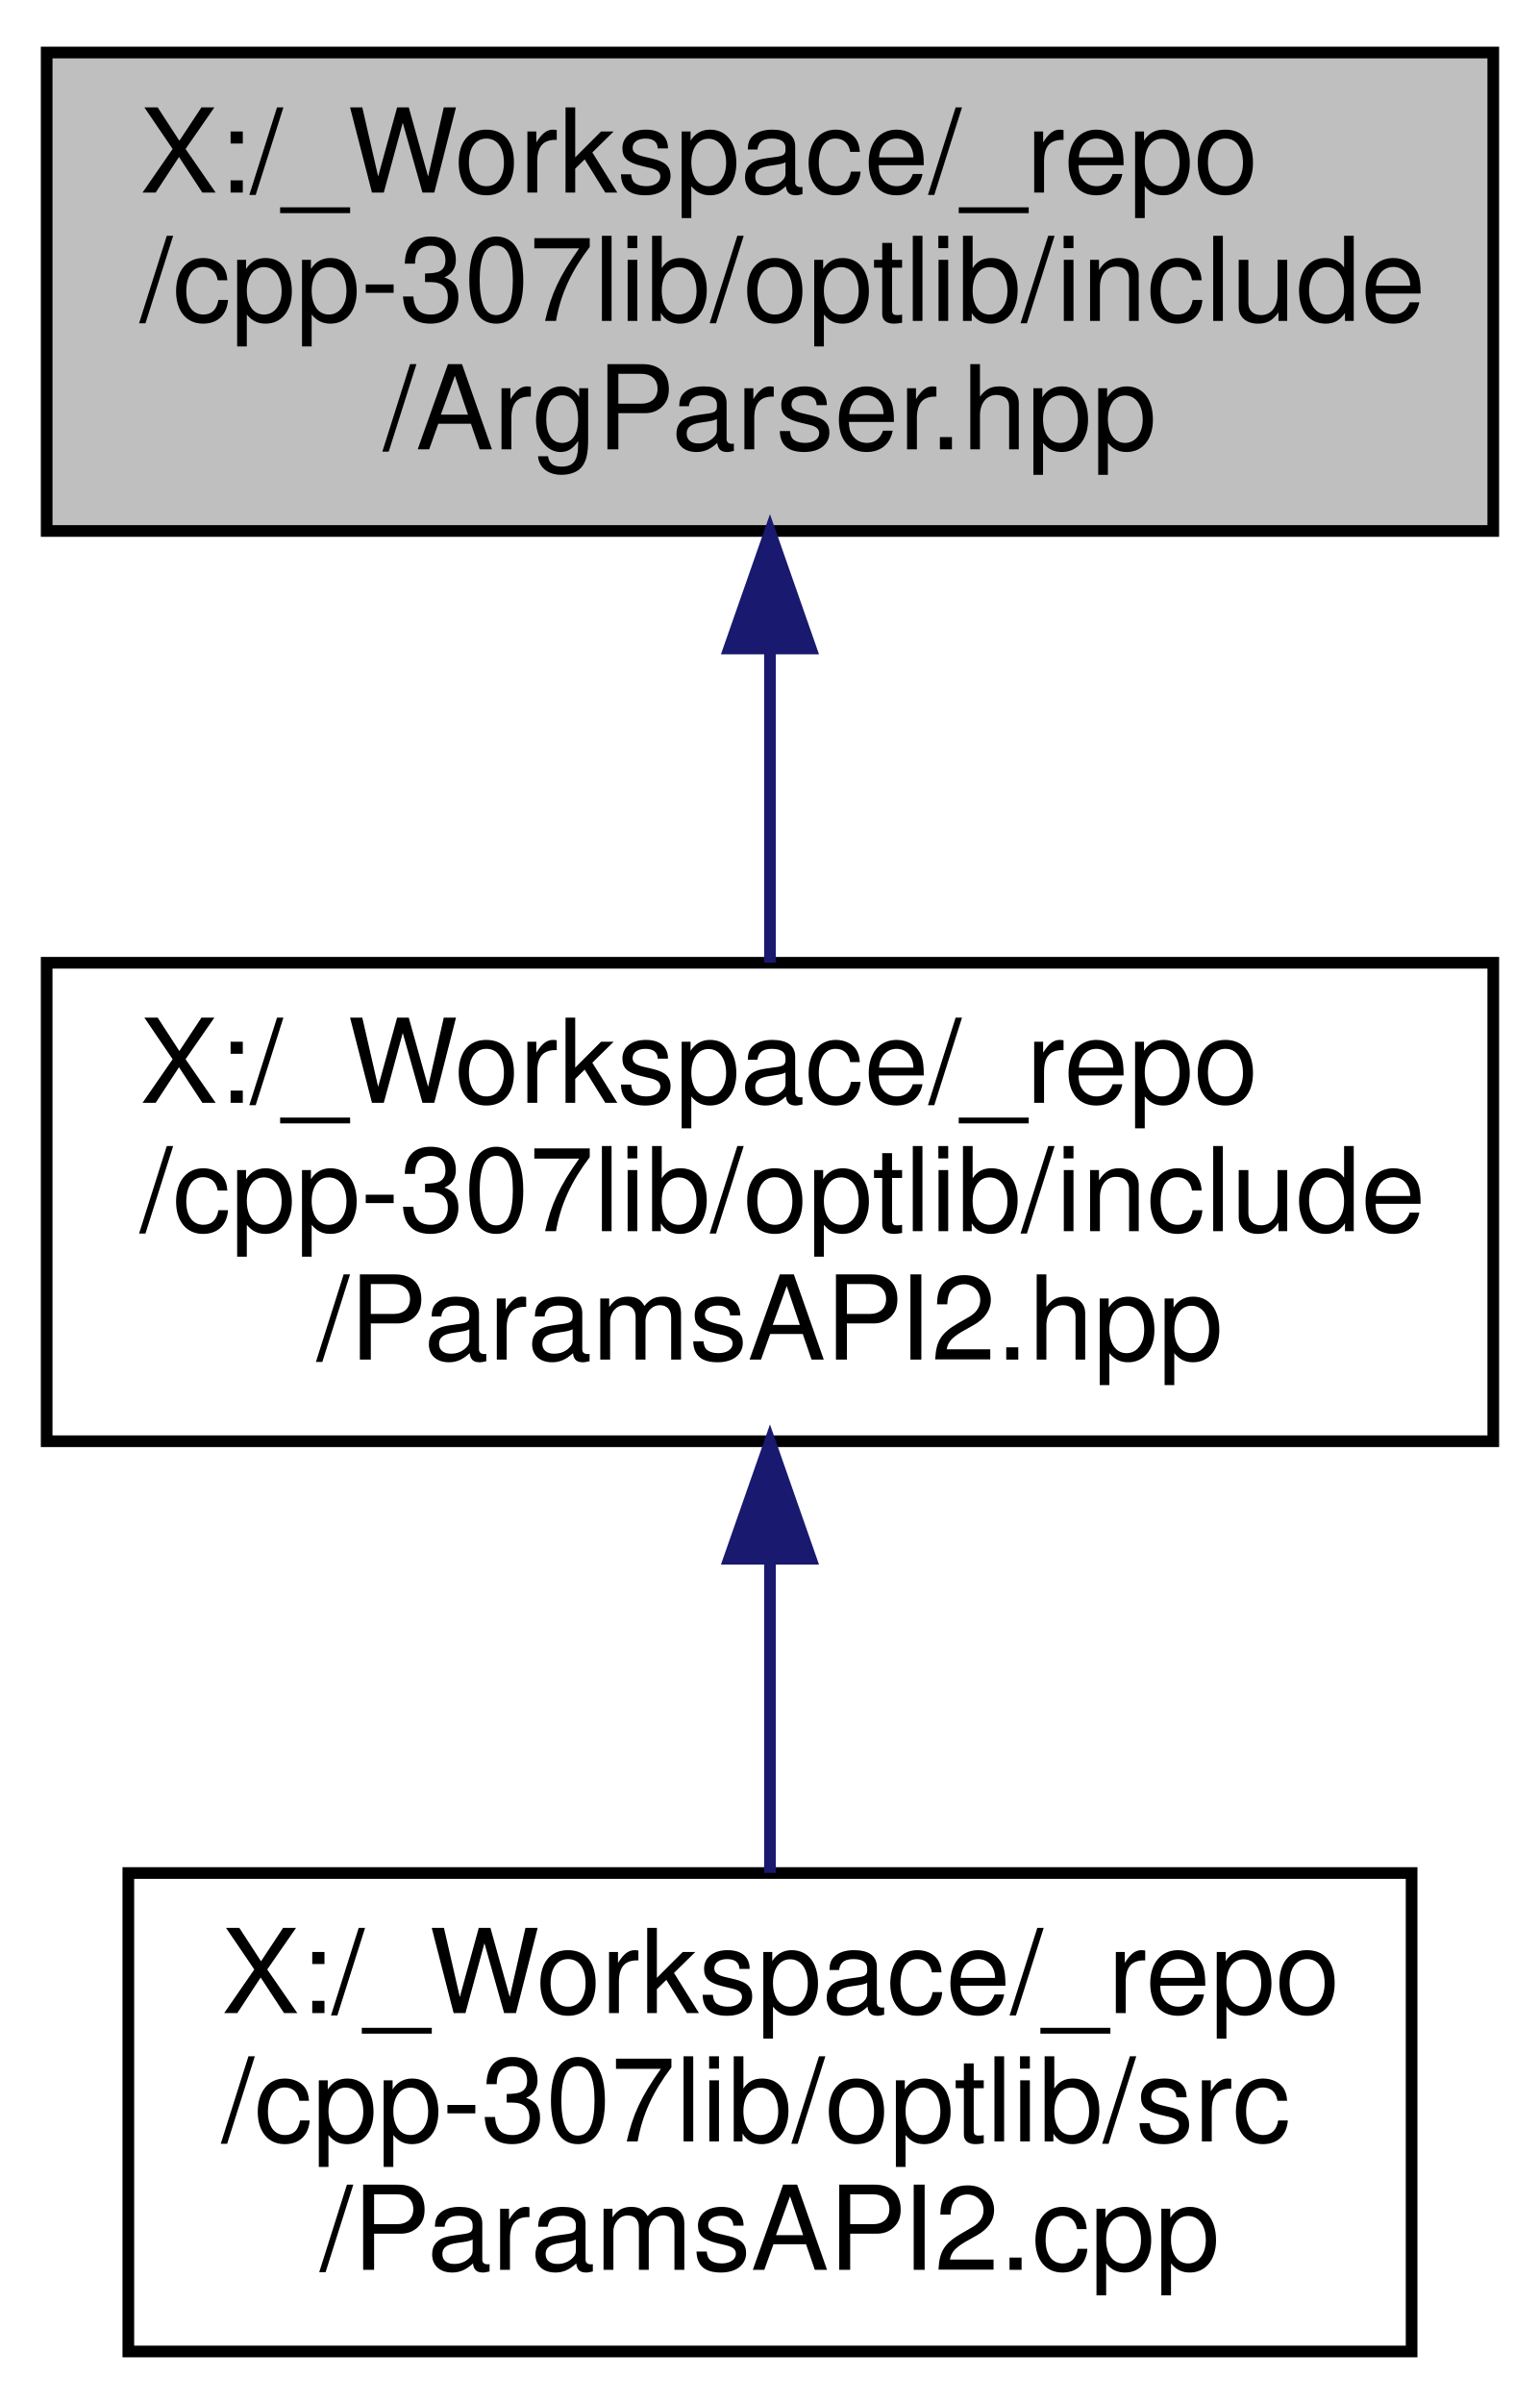
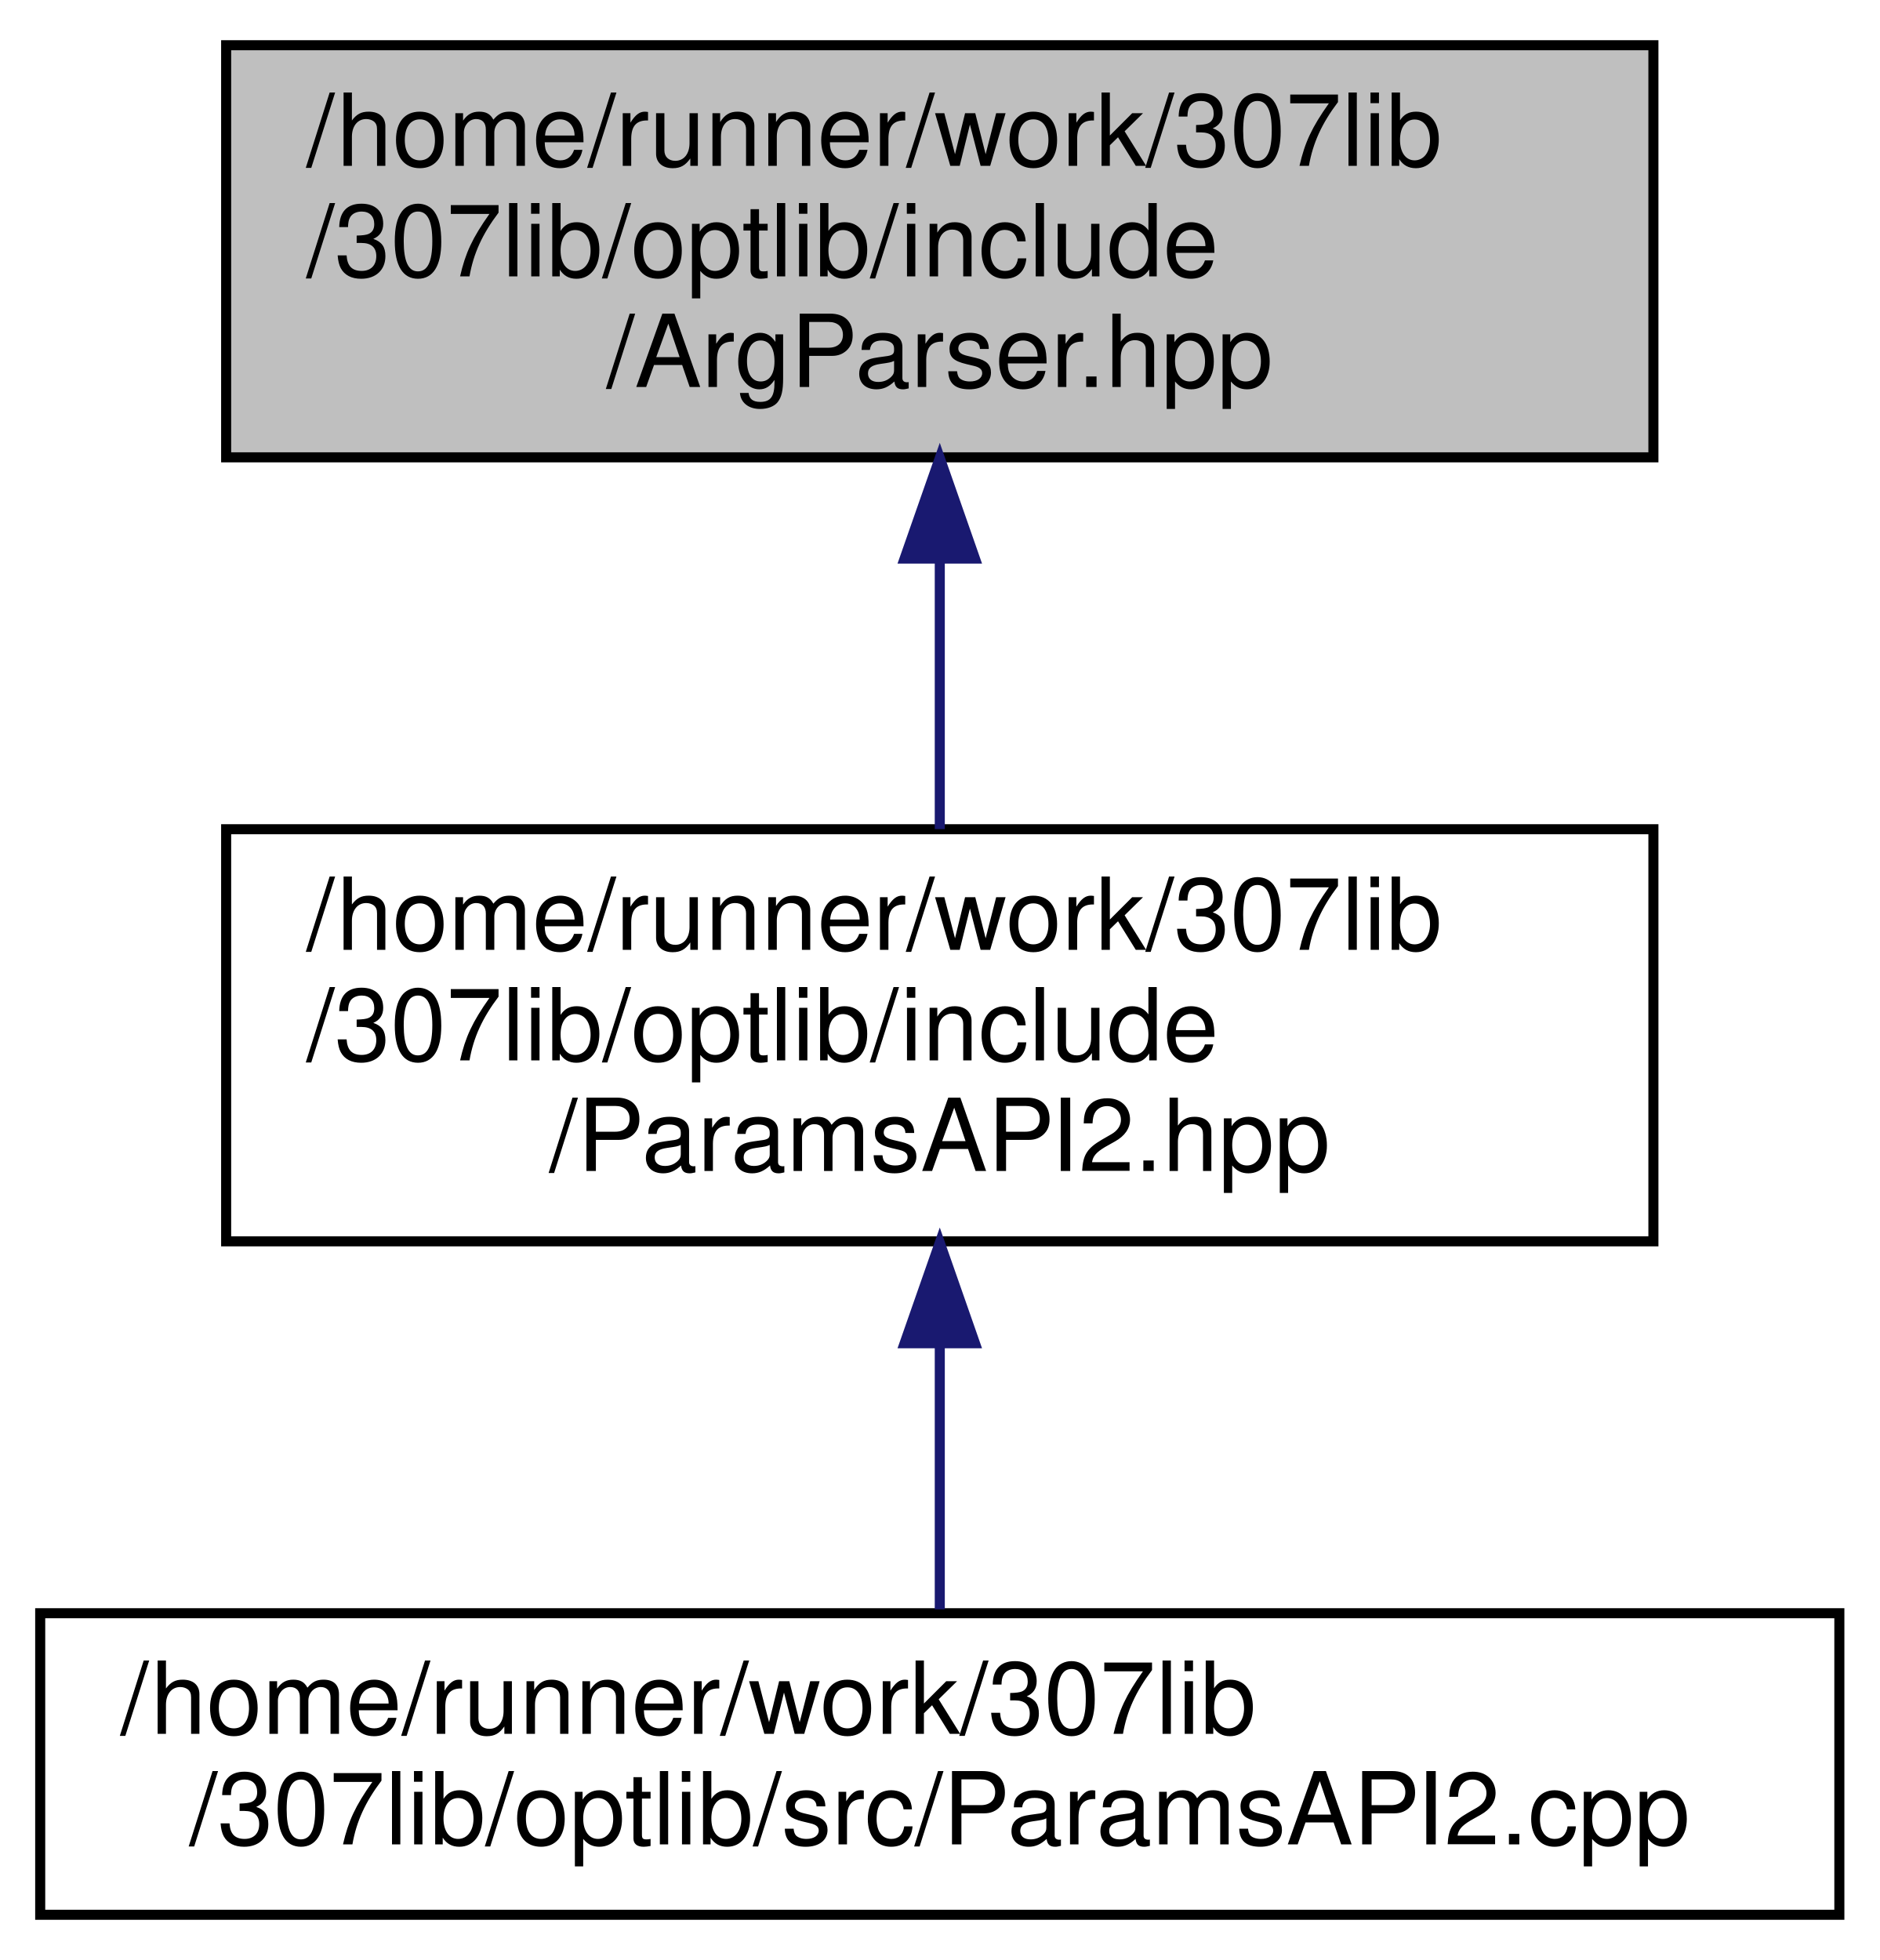
- <svg xmlns="http://www.w3.org/2000/svg" xmlns:xlink="http://www.w3.org/1999/xlink" width="132pt" height="206pt" viewBox="0.00 0.00 132.00 206.00">
-   <g id="graph0" class="graph" transform="scale(1 1) rotate(0) translate(4 202)">
+ <svg xmlns="http://www.w3.org/2000/svg" xmlns:xlink="http://www.w3.org/1999/xlink" width="187pt" height="195pt" viewBox="0.00 0.00 187.00 195.00">
+   <g id="graph0" class="graph" transform="scale(1 1) rotate(0) translate(4 191)">
    <g id="node1" class="node">
      <g id="a_node1">
        <a xlink:title=" ">
-           <polygon fill="#bfbfbf" stroke="black" points="0,-156.5 0,-197.5 124,-197.5 124,-156.5 0,-156.5" />
-           <text text-anchor="start" x="8" y="-185.5" font-family="Helvetica,sans-Serif" font-size="10.00">X:/_Workspace/_repo</text>
-           <text text-anchor="start" x="8" y="-174.5" font-family="Helvetica,sans-Serif" font-size="10.00">/cpp-307lib/optlib/include</text>
-           <text text-anchor="middle" x="62" y="-163.5" font-family="Helvetica,sans-Serif" font-size="10.00">/ArgParser.hpp</text>
+           <polygon fill="#bfbfbf" stroke="black" points="18.5,-145.5 18.5,-186.5 160.5,-186.5 160.5,-145.5 18.5,-145.5" />
+           <text text-anchor="start" x="26.5" y="-174.5" font-family="Helvetica,sans-Serif" font-size="10.00">/home/runner/work/307lib</text>
+           <text text-anchor="start" x="26.5" y="-163.5" font-family="Helvetica,sans-Serif" font-size="10.00">/307lib/optlib/include</text>
+           <text text-anchor="middle" x="89.5" y="-152.5" font-family="Helvetica,sans-Serif" font-size="10.00">/ArgParser.hpp</text>
        </a>
      </g>
    </g>
    <g id="node2" class="node">
      <g id="a_node2">
        <a xlink:href="_params_a_p_i2_8hpp.html" target="_top" xlink:title=" ">
-           <polygon fill="none" stroke="black" points="0,-78.5 0,-119.5 124,-119.5 124,-78.5 0,-78.5" />
-           <text text-anchor="start" x="8" y="-107.5" font-family="Helvetica,sans-Serif" font-size="10.00">X:/_Workspace/_repo</text>
-           <text text-anchor="start" x="8" y="-96.5" font-family="Helvetica,sans-Serif" font-size="10.00">/cpp-307lib/optlib/include</text>
-           <text text-anchor="middle" x="62" y="-85.5" font-family="Helvetica,sans-Serif" font-size="10.00">/ParamsAPI2.hpp</text>
+           <polygon fill="none" stroke="black" points="18.5,-67.5 18.5,-108.5 160.5,-108.5 160.5,-67.5 18.5,-67.5" />
+           <text text-anchor="start" x="26.5" y="-96.5" font-family="Helvetica,sans-Serif" font-size="10.00">/home/runner/work/307lib</text>
+           <text text-anchor="start" x="26.5" y="-85.5" font-family="Helvetica,sans-Serif" font-size="10.00">/307lib/optlib/include</text>
+           <text text-anchor="middle" x="89.5" y="-74.5" font-family="Helvetica,sans-Serif" font-size="10.00">/ParamsAPI2.hpp</text>
        </a>
      </g>
    </g>
    <g id="edge1" class="edge">
-       <path fill="none" stroke="midnightblue" d="M62,-146.3C62,-137.3 62,-127.65 62,-119.51" />
-       <polygon fill="midnightblue" stroke="midnightblue" points="58.5,-146.43 62,-156.43 65.5,-146.43 58.5,-146.43" />
+       <path fill="none" stroke="midnightblue" d="M89.5,-135.3C89.5,-126.3 89.5,-116.65 89.5,-108.51" />
+       <polygon fill="midnightblue" stroke="midnightblue" points="86,-135.43 89.5,-145.43 93,-135.43 86,-135.43" />
    </g>
    <g id="node3" class="node">
      <g id="a_node3">
        <a xlink:href="_params_a_p_i2_8cpp.html" target="_top" xlink:title=" ">
-           <polygon fill="none" stroke="black" points="7,-0.5 7,-41.5 117,-41.5 117,-0.5 7,-0.5" />
-           <text text-anchor="start" x="15" y="-29.5" font-family="Helvetica,sans-Serif" font-size="10.00">X:/_Workspace/_repo</text>
-           <text text-anchor="start" x="15" y="-18.5" font-family="Helvetica,sans-Serif" font-size="10.00">/cpp-307lib/optlib/src</text>
-           <text text-anchor="middle" x="62" y="-7.5" font-family="Helvetica,sans-Serif" font-size="10.00">/ParamsAPI2.cpp</text>
+           <polygon fill="none" stroke="black" points="0,-0.5 0,-30.5 179,-30.5 179,-0.5 0,-0.5" />
+           <text text-anchor="start" x="8" y="-18.5" font-family="Helvetica,sans-Serif" font-size="10.00">/home/runner/work/307lib</text>
+           <text text-anchor="middle" x="89.5" y="-7.5" font-family="Helvetica,sans-Serif" font-size="10.00">/307lib/optlib/src/ParamsAPI2.cpp</text>
        </a>
      </g>
    </g>
    <g id="edge2" class="edge">
-       <path fill="none" stroke="midnightblue" d="M62,-68.3C62,-59.3 62,-49.65 62,-41.51" />
-       <polygon fill="midnightblue" stroke="midnightblue" points="58.5,-68.43 62,-78.43 65.5,-68.43 58.5,-68.43" />
+       <path fill="none" stroke="midnightblue" d="M89.5,-57.08C89.5,-48.01 89.5,-38.45 89.5,-30.89" />
+       <polygon fill="midnightblue" stroke="midnightblue" points="86,-57.36 89.5,-67.36 93,-57.36 86,-57.36" />
    </g>
  </g>
</svg>
